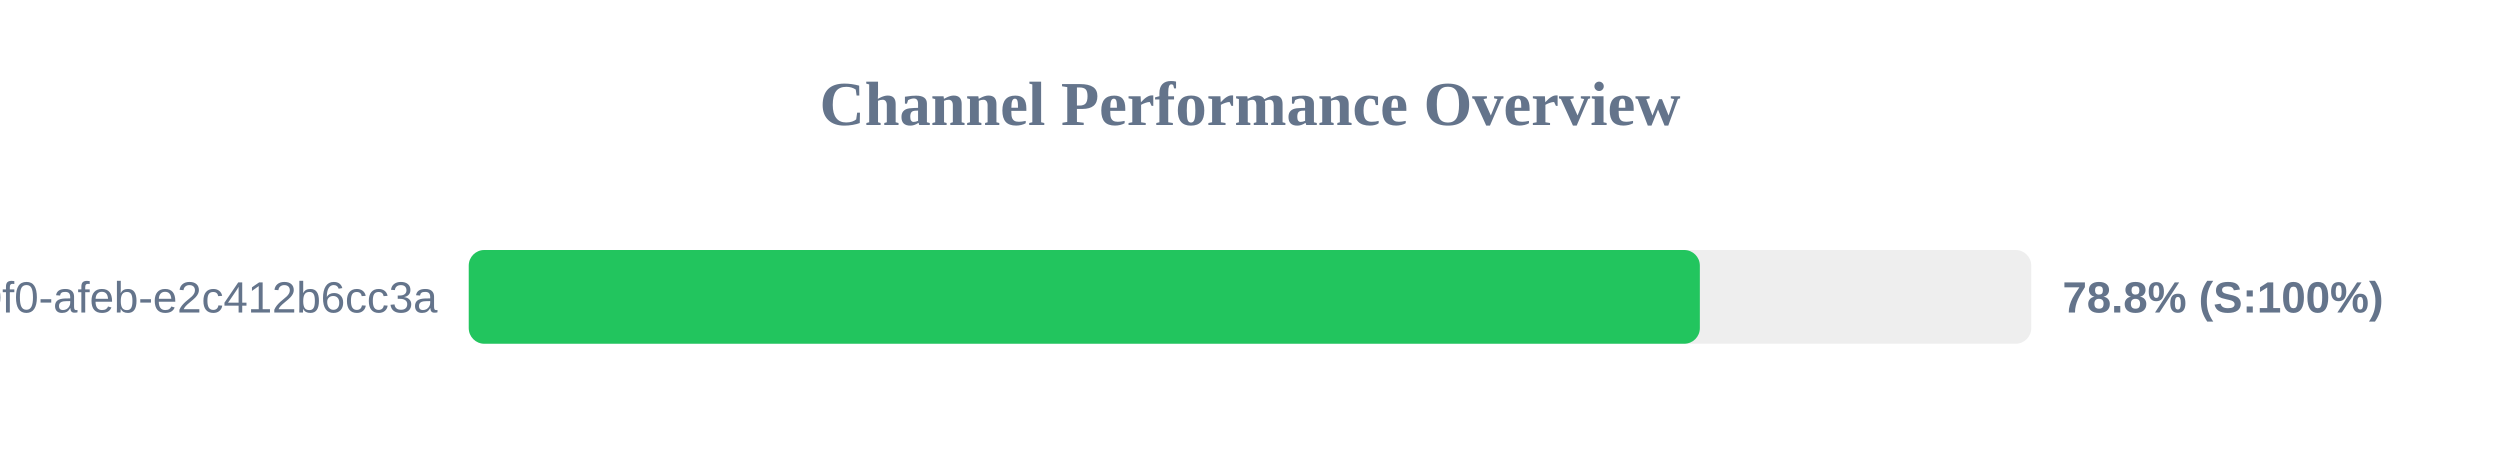
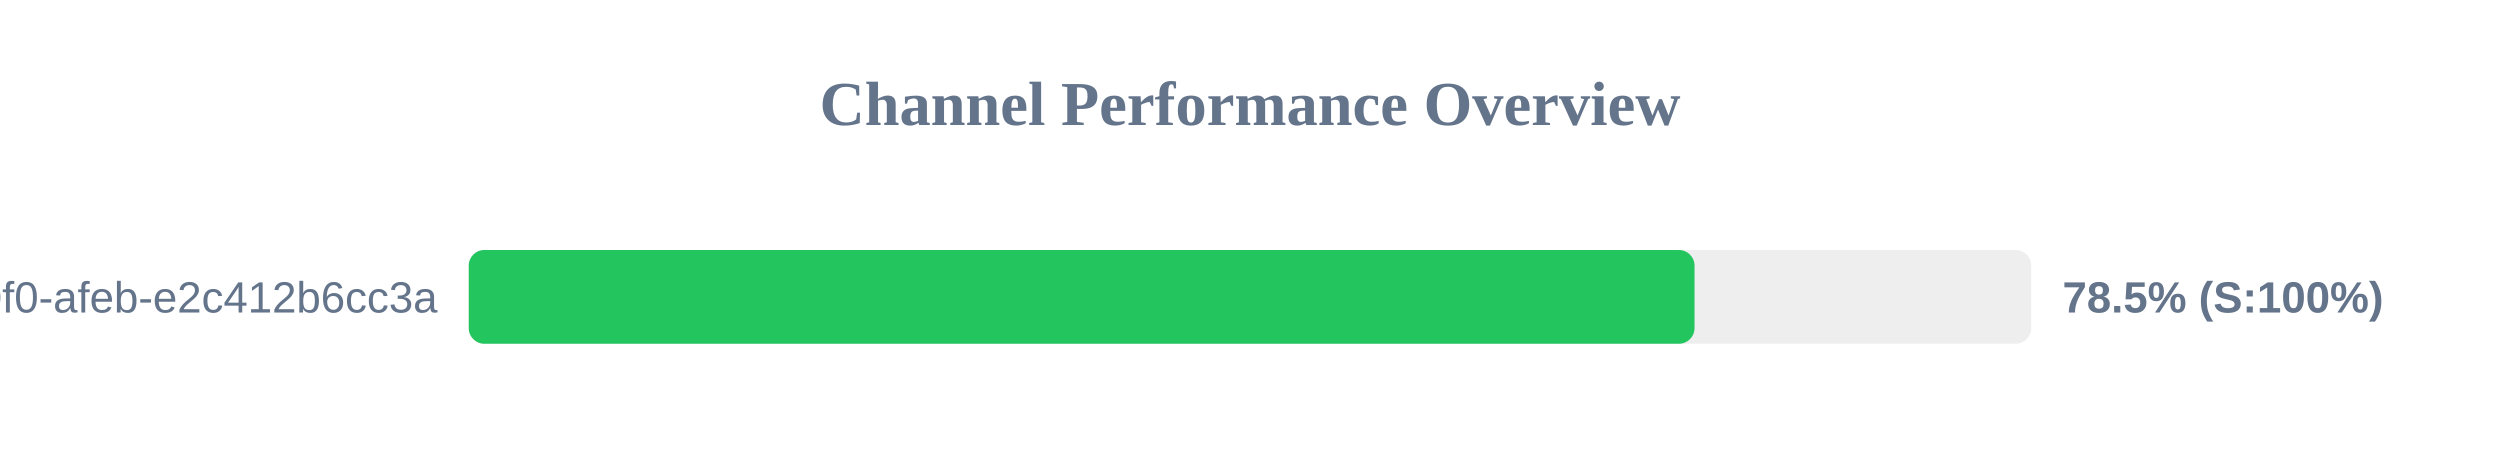
<svg xmlns="http://www.w3.org/2000/svg" width="800" height="150" version="1.1">
  <style>
        .row { font: 14px Arial; fill: #64748b; }
        .score { font: bold 14px Arial; fill: #64748b; }
    </style>
  <text x="400" y="40" text-anchor="middle" font-size="20px" font-weight="bold" fill="#64748b">Channel Performance Overview</text>
  <rect x="150" y="80" width="500" height="30" fill="#eee" rx="5" />
-   <rect x="150" y="80" width="393.95" height="30" fill="#22c55e" rx="5" />
+   <rect x="150" y="80" width="392.25" height="30" fill="#22c55e" rx="5" />
  <text x="140" y="100" text-anchor="end" class="row">?uuid=c6e02cd8-ce11-40f0-afeb-e2c412b6cc3a</text>
-   <text x="660" y="100" text-anchor="start" class="score">78.8% (S:100%)</text>
+   <text x="660" y="100" text-anchor="start" class="score">78.5% (S:100%)</text>
</svg>
